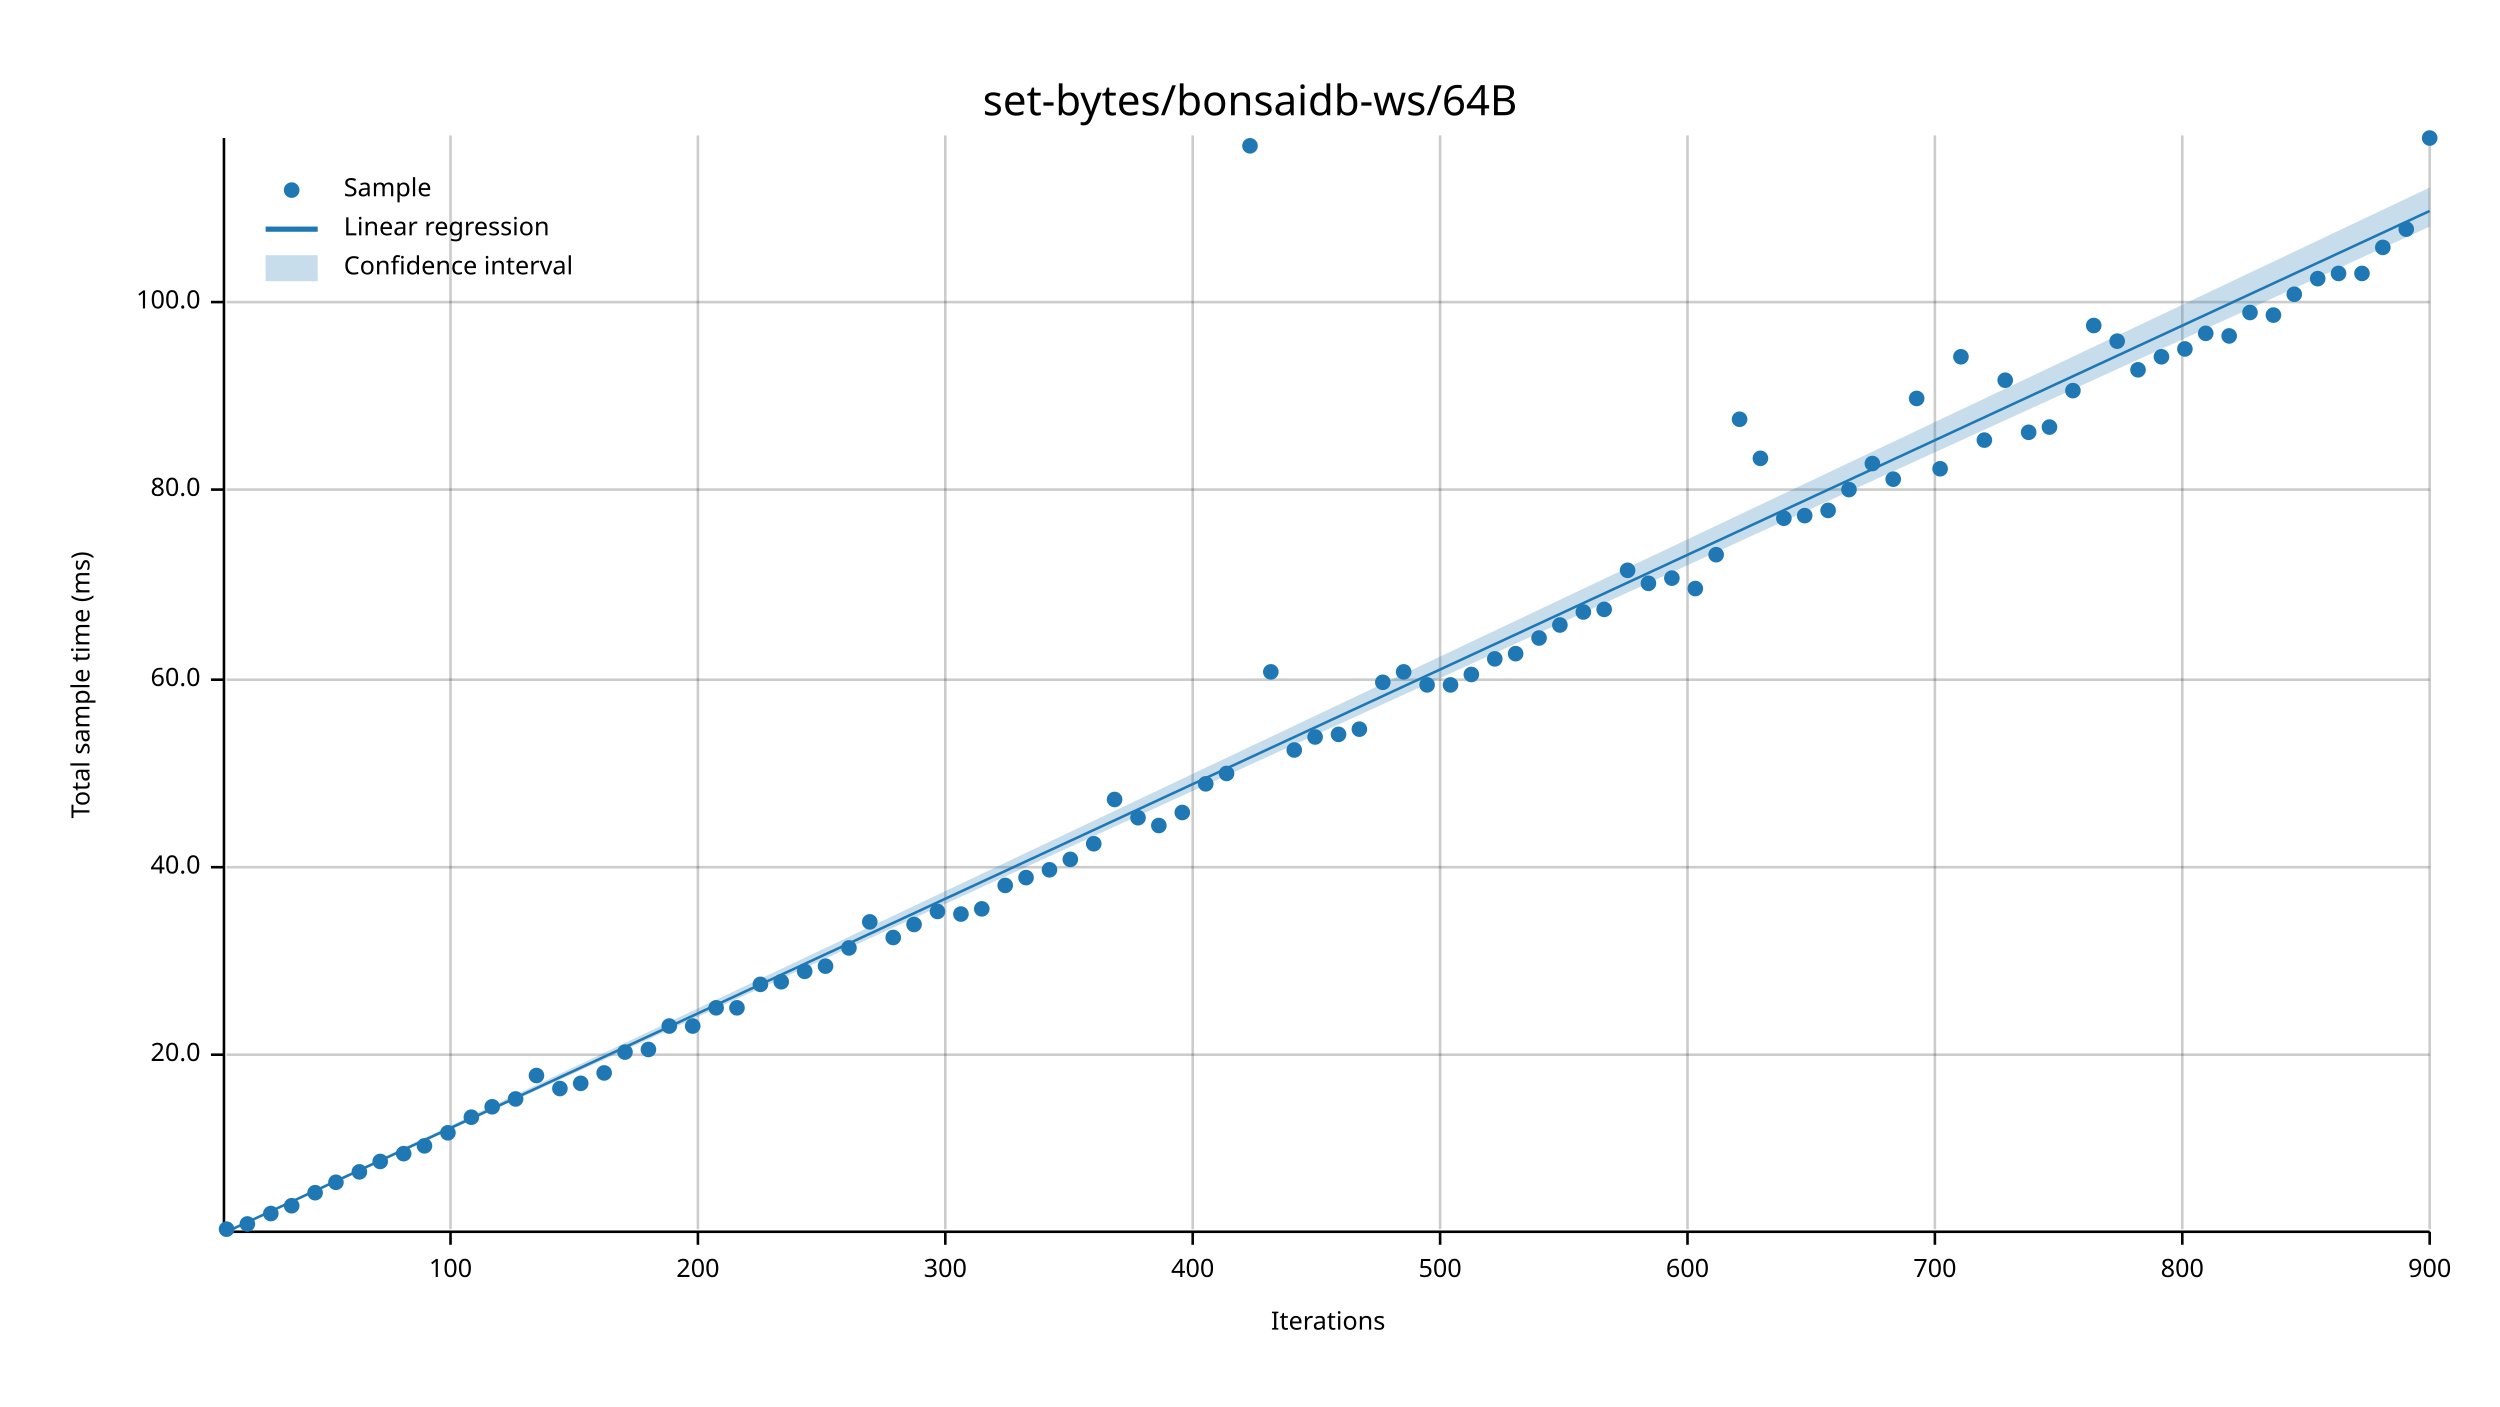
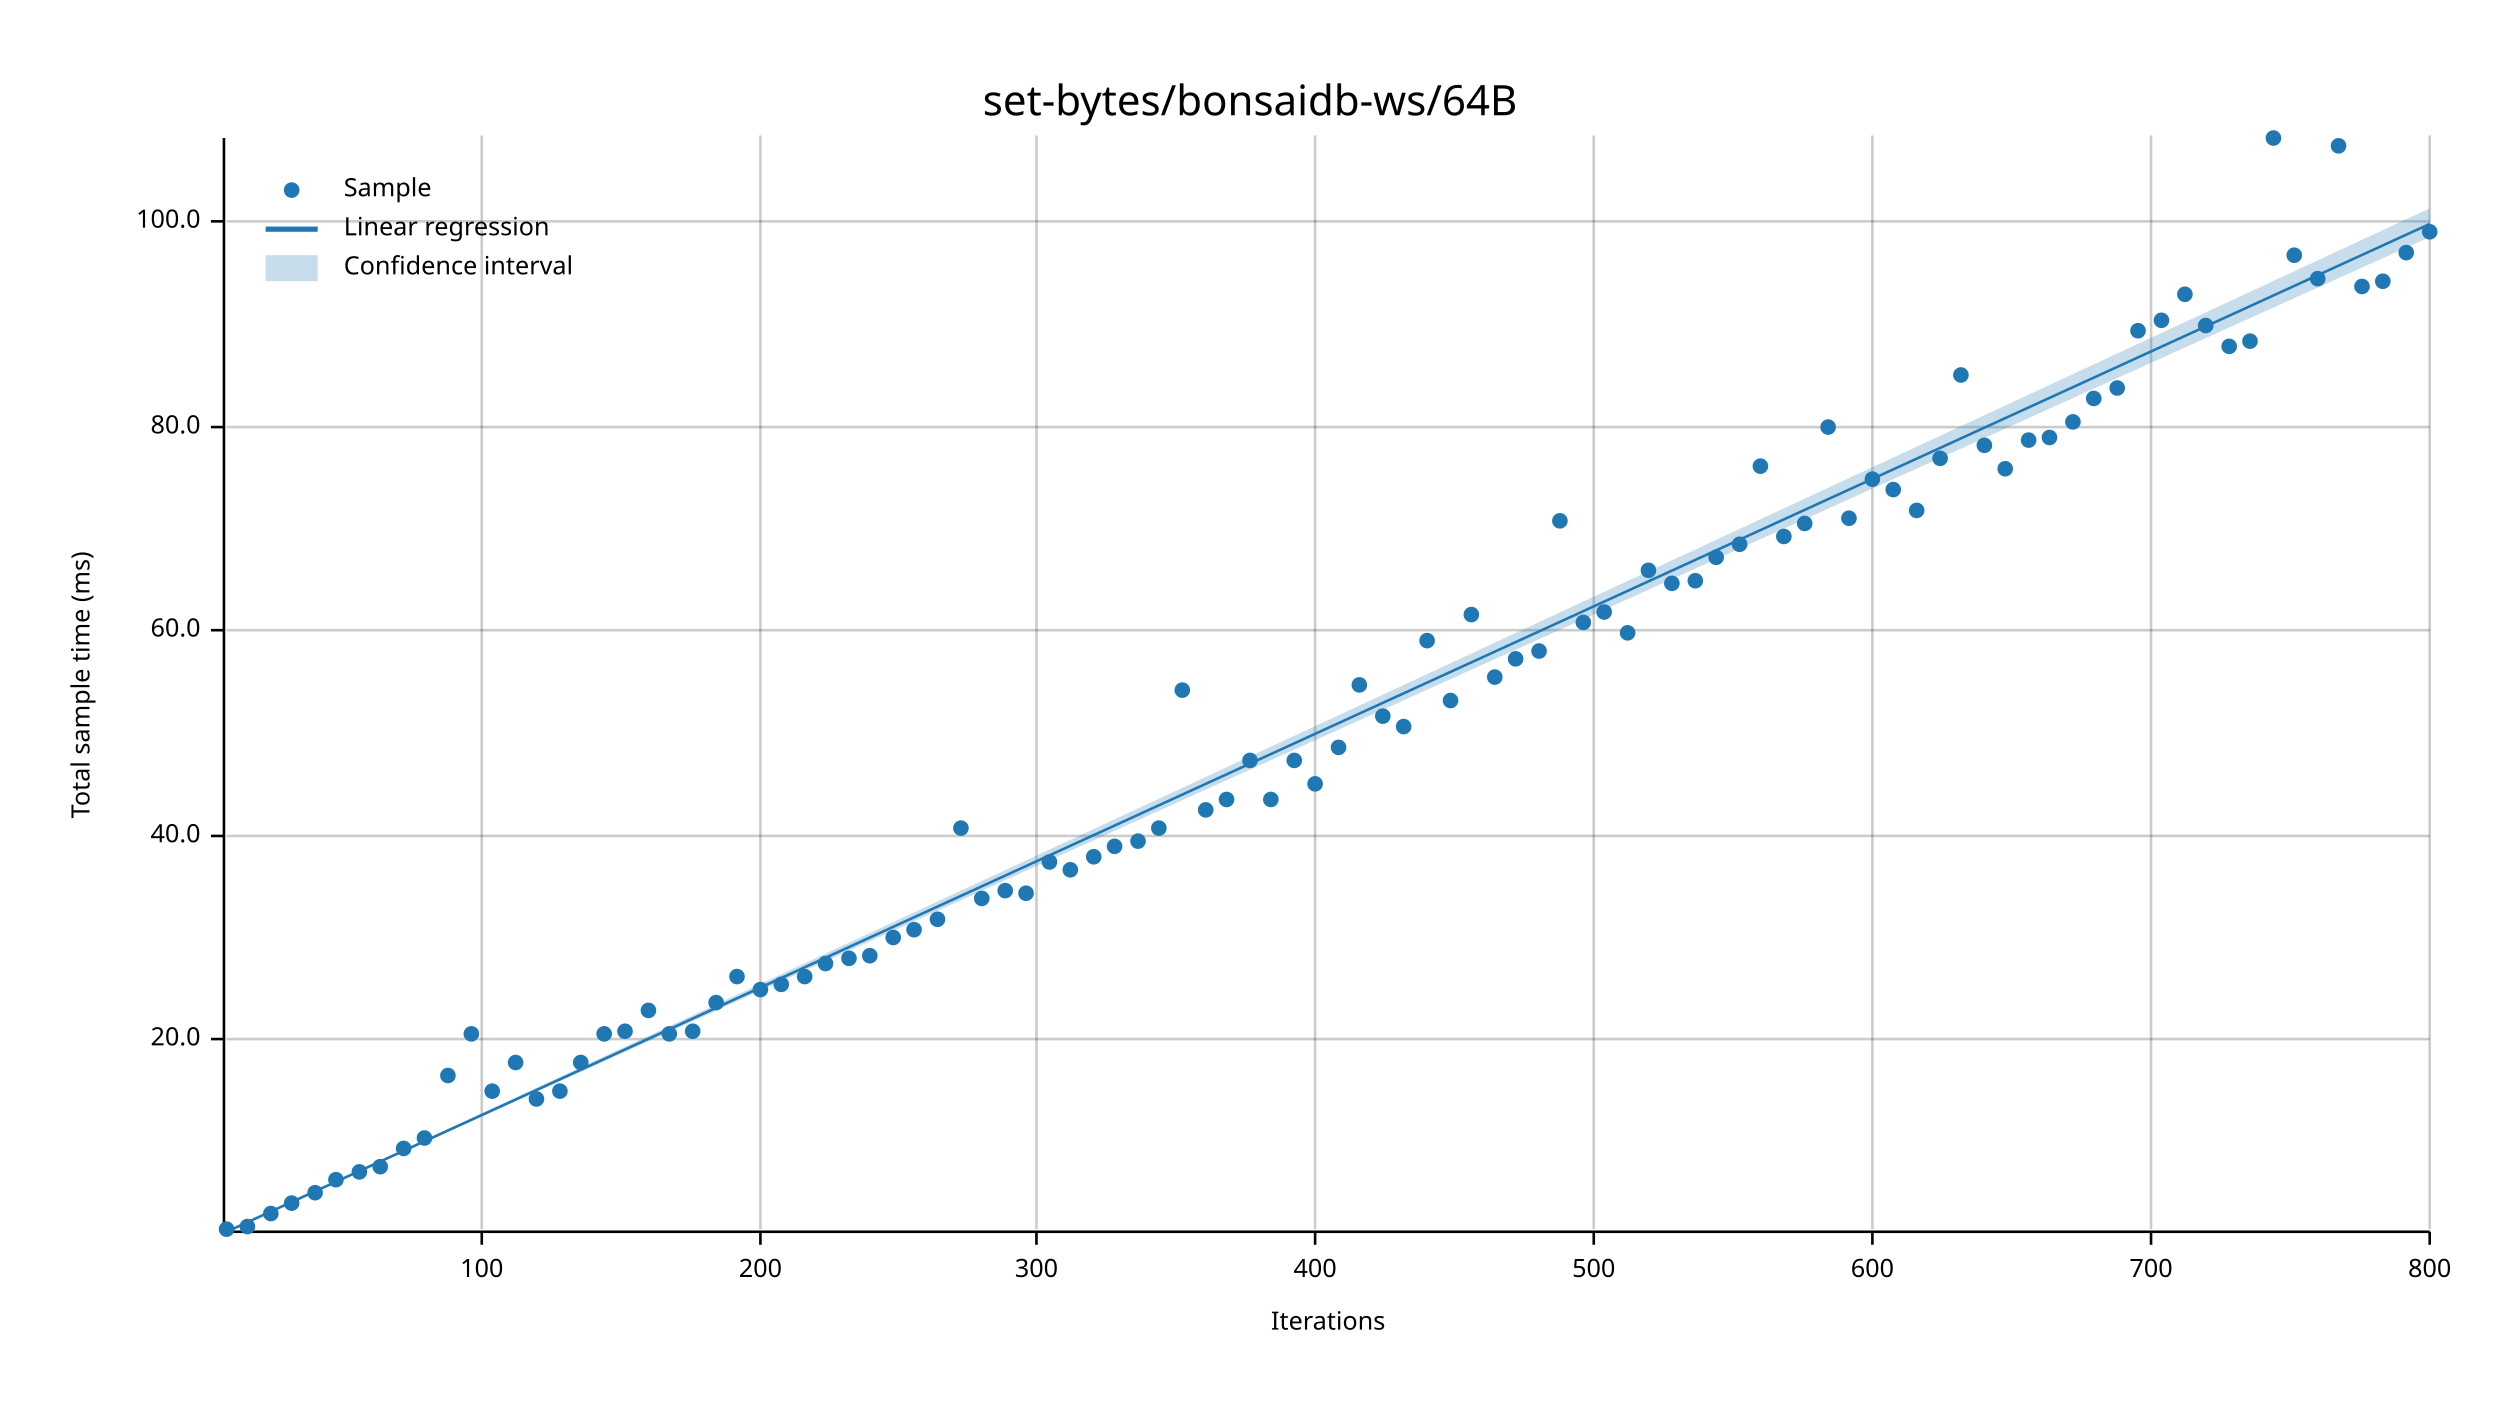
<svg xmlns="http://www.w3.org/2000/svg" width="960" height="540" viewBox="0 0 960 540">
  <text x="480" y="32" dy="0.76em" text-anchor="middle" font-family="sans-serif" font-size="16.129" opacity="1" fill="#000000">
set-bytes/bonsaidb-ws/64B
</text>
  <text x="27" y="263" dy="0.76em" text-anchor="middle" font-family="sans-serif" font-size="9.677" opacity="1" fill="#000000" transform="rotate(270, 27, 263)">
Total sample time (ms)
</text>
  <text x="510" y="513" dy="-0.5ex" text-anchor="middle" font-family="sans-serif" font-size="9.677" opacity="1" fill="#000000">
Iterations
</text>
-   <line opacity="0.2" stroke="#000000" stroke-width="1" x1="173" y1="472" x2="173" y2="52" />
-   <line opacity="0.2" stroke="#000000" stroke-width="1" x1="268" y1="472" x2="268" y2="52" />
-   <line opacity="0.2" stroke="#000000" stroke-width="1" x1="363" y1="472" x2="363" y2="52" />
-   <line opacity="0.2" stroke="#000000" stroke-width="1" x1="458" y1="472" x2="458" y2="52" />
-   <line opacity="0.2" stroke="#000000" stroke-width="1" x1="553" y1="472" x2="553" y2="52" />
-   <line opacity="0.2" stroke="#000000" stroke-width="1" x1="648" y1="472" x2="648" y2="52" />
-   <line opacity="0.2" stroke="#000000" stroke-width="1" x1="743" y1="472" x2="743" y2="52" />
-   <line opacity="0.2" stroke="#000000" stroke-width="1" x1="838" y1="472" x2="838" y2="52" />
+   <line opacity="0.2" stroke="#000000" stroke-width="1" x1="185" y1="472" x2="185" y2="52" />
+   <line opacity="0.2" stroke="#000000" stroke-width="1" x1="292" y1="472" x2="292" y2="52" />
+   <line opacity="0.2" stroke="#000000" stroke-width="1" x1="398" y1="472" x2="398" y2="52" />
+   <line opacity="0.2" stroke="#000000" stroke-width="1" x1="505" y1="472" x2="505" y2="52" />
+   <line opacity="0.2" stroke="#000000" stroke-width="1" x1="612" y1="472" x2="612" y2="52" />
+   <line opacity="0.2" stroke="#000000" stroke-width="1" x1="719" y1="472" x2="719" y2="52" />
+   <line opacity="0.2" stroke="#000000" stroke-width="1" x1="826" y1="472" x2="826" y2="52" />
  <line opacity="0.2" stroke="#000000" stroke-width="1" x1="933" y1="472" x2="933" y2="52" />
-   <line opacity="0.2" stroke="#000000" stroke-width="1" x1="87" y1="405" x2="933" y2="405" />
-   <line opacity="0.2" stroke="#000000" stroke-width="1" x1="87" y1="333" x2="933" y2="333" />
-   <line opacity="0.2" stroke="#000000" stroke-width="1" x1="87" y1="261" x2="933" y2="261" />
-   <line opacity="0.2" stroke="#000000" stroke-width="1" x1="87" y1="188" x2="933" y2="188" />
-   <line opacity="0.2" stroke="#000000" stroke-width="1" x1="87" y1="116" x2="933" y2="116" />
+   <line opacity="0.2" stroke="#000000" stroke-width="1" x1="87" y1="399" x2="933" y2="399" />
+   <line opacity="0.2" stroke="#000000" stroke-width="1" x1="87" y1="321" x2="933" y2="321" />
+   <line opacity="0.2" stroke="#000000" stroke-width="1" x1="87" y1="242" x2="933" y2="242" />
+   <line opacity="0.2" stroke="#000000" stroke-width="1" x1="87" y1="164" x2="933" y2="164" />
+   <line opacity="0.2" stroke="#000000" stroke-width="1" x1="87" y1="85" x2="933" y2="85" />
  <polyline fill="none" opacity="1" stroke="#000000" stroke-width="1" points="86,53 86,473 " />
-   <text x="77" y="405" dy="0.5ex" text-anchor="end" font-family="sans-serif" font-size="9.677" opacity="1" fill="#000000">
+   <text x="77" y="399" dy="0.5ex" text-anchor="end" font-family="sans-serif" font-size="9.677" opacity="1" fill="#000000">
20.0
</text>
-   <polyline fill="none" opacity="1" stroke="#000000" stroke-width="1" points="81,405 86,405 " />
-   <text x="77" y="333" dy="0.5ex" text-anchor="end" font-family="sans-serif" font-size="9.677" opacity="1" fill="#000000">
+   <polyline fill="none" opacity="1" stroke="#000000" stroke-width="1" points="81,399 86,399 " />
+   <text x="77" y="321" dy="0.5ex" text-anchor="end" font-family="sans-serif" font-size="9.677" opacity="1" fill="#000000">
40.0
</text>
-   <polyline fill="none" opacity="1" stroke="#000000" stroke-width="1" points="81,333 86,333 " />
-   <text x="77" y="261" dy="0.5ex" text-anchor="end" font-family="sans-serif" font-size="9.677" opacity="1" fill="#000000">
+   <polyline fill="none" opacity="1" stroke="#000000" stroke-width="1" points="81,321 86,321 " />
+   <text x="77" y="242" dy="0.5ex" text-anchor="end" font-family="sans-serif" font-size="9.677" opacity="1" fill="#000000">
60.0
</text>
-   <polyline fill="none" opacity="1" stroke="#000000" stroke-width="1" points="81,261 86,261 " />
-   <text x="77" y="188" dy="0.5ex" text-anchor="end" font-family="sans-serif" font-size="9.677" opacity="1" fill="#000000">
+   <polyline fill="none" opacity="1" stroke="#000000" stroke-width="1" points="81,242 86,242 " />
+   <text x="77" y="164" dy="0.5ex" text-anchor="end" font-family="sans-serif" font-size="9.677" opacity="1" fill="#000000">
80.0
</text>
-   <polyline fill="none" opacity="1" stroke="#000000" stroke-width="1" points="81,188 86,188 " />
-   <text x="77" y="116" dy="0.5ex" text-anchor="end" font-family="sans-serif" font-size="9.677" opacity="1" fill="#000000">
+   <polyline fill="none" opacity="1" stroke="#000000" stroke-width="1" points="81,164 86,164 " />
+   <text x="77" y="85" dy="0.5ex" text-anchor="end" font-family="sans-serif" font-size="9.677" opacity="1" fill="#000000">
100.0
</text>
-   <polyline fill="none" opacity="1" stroke="#000000" stroke-width="1" points="81,116 86,116 " />
+   <polyline fill="none" opacity="1" stroke="#000000" stroke-width="1" points="81,85 86,85 " />
  <polyline fill="none" opacity="1" stroke="#000000" stroke-width="1" points="87,473 933,473 " />
-   <text x="173" y="483" dy="0.76em" text-anchor="middle" font-family="sans-serif" font-size="9.677" opacity="1" fill="#000000">
+   <text x="185" y="483" dy="0.76em" text-anchor="middle" font-family="sans-serif" font-size="9.677" opacity="1" fill="#000000">
100
</text>
-   <polyline fill="none" opacity="1" stroke="#000000" stroke-width="1" points="173,473 173,478 " />
-   <text x="268" y="483" dy="0.76em" text-anchor="middle" font-family="sans-serif" font-size="9.677" opacity="1" fill="#000000">
+   <polyline fill="none" opacity="1" stroke="#000000" stroke-width="1" points="185,473 185,478 " />
+   <text x="292" y="483" dy="0.76em" text-anchor="middle" font-family="sans-serif" font-size="9.677" opacity="1" fill="#000000">
200
</text>
-   <polyline fill="none" opacity="1" stroke="#000000" stroke-width="1" points="268,473 268,478 " />
-   <text x="363" y="483" dy="0.76em" text-anchor="middle" font-family="sans-serif" font-size="9.677" opacity="1" fill="#000000">
+   <polyline fill="none" opacity="1" stroke="#000000" stroke-width="1" points="292,473 292,478 " />
+   <text x="398" y="483" dy="0.76em" text-anchor="middle" font-family="sans-serif" font-size="9.677" opacity="1" fill="#000000">
300
</text>
-   <polyline fill="none" opacity="1" stroke="#000000" stroke-width="1" points="363,473 363,478 " />
-   <text x="458" y="483" dy="0.76em" text-anchor="middle" font-family="sans-serif" font-size="9.677" opacity="1" fill="#000000">
+   <polyline fill="none" opacity="1" stroke="#000000" stroke-width="1" points="398,473 398,478 " />
+   <text x="505" y="483" dy="0.76em" text-anchor="middle" font-family="sans-serif" font-size="9.677" opacity="1" fill="#000000">
400
</text>
-   <polyline fill="none" opacity="1" stroke="#000000" stroke-width="1" points="458,473 458,478 " />
-   <text x="553" y="483" dy="0.76em" text-anchor="middle" font-family="sans-serif" font-size="9.677" opacity="1" fill="#000000">
+   <polyline fill="none" opacity="1" stroke="#000000" stroke-width="1" points="505,473 505,478 " />
+   <text x="612" y="483" dy="0.76em" text-anchor="middle" font-family="sans-serif" font-size="9.677" opacity="1" fill="#000000">
500
</text>
-   <polyline fill="none" opacity="1" stroke="#000000" stroke-width="1" points="553,473 553,478 " />
-   <text x="648" y="483" dy="0.76em" text-anchor="middle" font-family="sans-serif" font-size="9.677" opacity="1" fill="#000000">
+   <polyline fill="none" opacity="1" stroke="#000000" stroke-width="1" points="612,473 612,478 " />
+   <text x="719" y="483" dy="0.76em" text-anchor="middle" font-family="sans-serif" font-size="9.677" opacity="1" fill="#000000">
600
</text>
-   <polyline fill="none" opacity="1" stroke="#000000" stroke-width="1" points="648,473 648,478 " />
-   <text x="743" y="483" dy="0.76em" text-anchor="middle" font-family="sans-serif" font-size="9.677" opacity="1" fill="#000000">
+   <polyline fill="none" opacity="1" stroke="#000000" stroke-width="1" points="719,473 719,478 " />
+   <text x="826" y="483" dy="0.76em" text-anchor="middle" font-family="sans-serif" font-size="9.677" opacity="1" fill="#000000">
700
</text>
-   <polyline fill="none" opacity="1" stroke="#000000" stroke-width="1" points="743,473 743,478 " />
-   <text x="838" y="483" dy="0.76em" text-anchor="middle" font-family="sans-serif" font-size="9.677" opacity="1" fill="#000000">
+   <polyline fill="none" opacity="1" stroke="#000000" stroke-width="1" points="826,473 826,478 " />
+   <text x="933" y="483" dy="0.76em" text-anchor="middle" font-family="sans-serif" font-size="9.677" opacity="1" fill="#000000">
800
- </text>
-   <polyline fill="none" opacity="1" stroke="#000000" stroke-width="1" points="838,473 838,478 " />
-   <text x="933" y="483" dy="0.76em" text-anchor="middle" font-family="sans-serif" font-size="9.677" opacity="1" fill="#000000">
- 900
</text>
  <polyline fill="none" opacity="1" stroke="#000000" stroke-width="1" points="933,473 933,478 " />
  <circle cx="87" cy="472" r="3" opacity="1" fill="#1F78B4" stroke="none" stroke-width="1" />
-   <circle cx="95" cy="470" r="3" opacity="1" fill="#1F78B4" stroke="none" stroke-width="1" />
+   <circle cx="95" cy="471" r="3" opacity="1" fill="#1F78B4" stroke="none" stroke-width="1" />
  <circle cx="104" cy="466" r="3" opacity="1" fill="#1F78B4" stroke="none" stroke-width="1" />
-   <circle cx="112" cy="463" r="3" opacity="1" fill="#1F78B4" stroke="none" stroke-width="1" />
+   <circle cx="112" cy="462" r="3" opacity="1" fill="#1F78B4" stroke="none" stroke-width="1" />
  <circle cx="121" cy="458" r="3" opacity="1" fill="#1F78B4" stroke="none" stroke-width="1" />
-   <circle cx="129" cy="454" r="3" opacity="1" fill="#1F78B4" stroke="none" stroke-width="1" />
+   <circle cx="129" cy="453" r="3" opacity="1" fill="#1F78B4" stroke="none" stroke-width="1" />
  <circle cx="138" cy="450" r="3" opacity="1" fill="#1F78B4" stroke="none" stroke-width="1" />
-   <circle cx="146" cy="446" r="3" opacity="1" fill="#1F78B4" stroke="none" stroke-width="1" />
-   <circle cx="155" cy="443" r="3" opacity="1" fill="#1F78B4" stroke="none" stroke-width="1" />
-   <circle cx="163" cy="440" r="3" opacity="1" fill="#1F78B4" stroke="none" stroke-width="1" />
-   <circle cx="172" cy="435" r="3" opacity="1" fill="#1F78B4" stroke="none" stroke-width="1" />
-   <circle cx="181" cy="429" r="3" opacity="1" fill="#1F78B4" stroke="none" stroke-width="1" />
-   <circle cx="189" cy="425" r="3" opacity="1" fill="#1F78B4" stroke="none" stroke-width="1" />
-   <circle cx="198" cy="422" r="3" opacity="1" fill="#1F78B4" stroke="none" stroke-width="1" />
-   <circle cx="206" cy="413" r="3" opacity="1" fill="#1F78B4" stroke="none" stroke-width="1" />
-   <circle cx="215" cy="418" r="3" opacity="1" fill="#1F78B4" stroke="none" stroke-width="1" />
-   <circle cx="223" cy="416" r="3" opacity="1" fill="#1F78B4" stroke="none" stroke-width="1" />
-   <circle cx="232" cy="412" r="3" opacity="1" fill="#1F78B4" stroke="none" stroke-width="1" />
-   <circle cx="240" cy="404" r="3" opacity="1" fill="#1F78B4" stroke="none" stroke-width="1" />
-   <circle cx="249" cy="403" r="3" opacity="1" fill="#1F78B4" stroke="none" stroke-width="1" />
-   <circle cx="257" cy="394" r="3" opacity="1" fill="#1F78B4" stroke="none" stroke-width="1" />
-   <circle cx="266" cy="394" r="3" opacity="1" fill="#1F78B4" stroke="none" stroke-width="1" />
-   <circle cx="275" cy="387" r="3" opacity="1" fill="#1F78B4" stroke="none" stroke-width="1" />
-   <circle cx="283" cy="387" r="3" opacity="1" fill="#1F78B4" stroke="none" stroke-width="1" />
-   <circle cx="292" cy="378" r="3" opacity="1" fill="#1F78B4" stroke="none" stroke-width="1" />
-   <circle cx="300" cy="377" r="3" opacity="1" fill="#1F78B4" stroke="none" stroke-width="1" />
-   <circle cx="309" cy="373" r="3" opacity="1" fill="#1F78B4" stroke="none" stroke-width="1" />
-   <circle cx="317" cy="371" r="3" opacity="1" fill="#1F78B4" stroke="none" stroke-width="1" />
-   <circle cx="326" cy="364" r="3" opacity="1" fill="#1F78B4" stroke="none" stroke-width="1" />
-   <circle cx="334" cy="354" r="3" opacity="1" fill="#1F78B4" stroke="none" stroke-width="1" />
+   <circle cx="146" cy="448" r="3" opacity="1" fill="#1F78B4" stroke="none" stroke-width="1" />
+   <circle cx="155" cy="441" r="3" opacity="1" fill="#1F78B4" stroke="none" stroke-width="1" />
+   <circle cx="163" cy="437" r="3" opacity="1" fill="#1F78B4" stroke="none" stroke-width="1" />
+   <circle cx="172" cy="413" r="3" opacity="1" fill="#1F78B4" stroke="none" stroke-width="1" />
+   <circle cx="181" cy="397" r="3" opacity="1" fill="#1F78B4" stroke="none" stroke-width="1" />
+   <circle cx="189" cy="419" r="3" opacity="1" fill="#1F78B4" stroke="none" stroke-width="1" />
+   <circle cx="198" cy="408" r="3" opacity="1" fill="#1F78B4" stroke="none" stroke-width="1" />
+   <circle cx="206" cy="422" r="3" opacity="1" fill="#1F78B4" stroke="none" stroke-width="1" />
+   <circle cx="215" cy="419" r="3" opacity="1" fill="#1F78B4" stroke="none" stroke-width="1" />
+   <circle cx="223" cy="408" r="3" opacity="1" fill="#1F78B4" stroke="none" stroke-width="1" />
+   <circle cx="232" cy="397" r="3" opacity="1" fill="#1F78B4" stroke="none" stroke-width="1" />
+   <circle cx="240" cy="396" r="3" opacity="1" fill="#1F78B4" stroke="none" stroke-width="1" />
+   <circle cx="249" cy="388" r="3" opacity="1" fill="#1F78B4" stroke="none" stroke-width="1" />
+   <circle cx="257" cy="397" r="3" opacity="1" fill="#1F78B4" stroke="none" stroke-width="1" />
+   <circle cx="266" cy="396" r="3" opacity="1" fill="#1F78B4" stroke="none" stroke-width="1" />
+   <circle cx="275" cy="385" r="3" opacity="1" fill="#1F78B4" stroke="none" stroke-width="1" />
+   <circle cx="283" cy="375" r="3" opacity="1" fill="#1F78B4" stroke="none" stroke-width="1" />
+   <circle cx="292" cy="380" r="3" opacity="1" fill="#1F78B4" stroke="none" stroke-width="1" />
+   <circle cx="300" cy="378" r="3" opacity="1" fill="#1F78B4" stroke="none" stroke-width="1" />
+   <circle cx="309" cy="375" r="3" opacity="1" fill="#1F78B4" stroke="none" stroke-width="1" />
+   <circle cx="317" cy="370" r="3" opacity="1" fill="#1F78B4" stroke="none" stroke-width="1" />
+   <circle cx="326" cy="368" r="3" opacity="1" fill="#1F78B4" stroke="none" stroke-width="1" />
+   <circle cx="334" cy="367" r="3" opacity="1" fill="#1F78B4" stroke="none" stroke-width="1" />
  <circle cx="343" cy="360" r="3" opacity="1" fill="#1F78B4" stroke="none" stroke-width="1" />
-   <circle cx="351" cy="355" r="3" opacity="1" fill="#1F78B4" stroke="none" stroke-width="1" />
-   <circle cx="360" cy="350" r="3" opacity="1" fill="#1F78B4" stroke="none" stroke-width="1" />
-   <circle cx="369" cy="351" r="3" opacity="1" fill="#1F78B4" stroke="none" stroke-width="1" />
-   <circle cx="377" cy="349" r="3" opacity="1" fill="#1F78B4" stroke="none" stroke-width="1" />
-   <circle cx="386" cy="340" r="3" opacity="1" fill="#1F78B4" stroke="none" stroke-width="1" />
-   <circle cx="394" cy="337" r="3" opacity="1" fill="#1F78B4" stroke="none" stroke-width="1" />
-   <circle cx="403" cy="334" r="3" opacity="1" fill="#1F78B4" stroke="none" stroke-width="1" />
-   <circle cx="411" cy="330" r="3" opacity="1" fill="#1F78B4" stroke="none" stroke-width="1" />
-   <circle cx="420" cy="324" r="3" opacity="1" fill="#1F78B4" stroke="none" stroke-width="1" />
-   <circle cx="428" cy="307" r="3" opacity="1" fill="#1F78B4" stroke="none" stroke-width="1" />
-   <circle cx="437" cy="314" r="3" opacity="1" fill="#1F78B4" stroke="none" stroke-width="1" />
-   <circle cx="445" cy="317" r="3" opacity="1" fill="#1F78B4" stroke="none" stroke-width="1" />
-   <circle cx="454" cy="312" r="3" opacity="1" fill="#1F78B4" stroke="none" stroke-width="1" />
-   <circle cx="463" cy="301" r="3" opacity="1" fill="#1F78B4" stroke="none" stroke-width="1" />
-   <circle cx="471" cy="297" r="3" opacity="1" fill="#1F78B4" stroke="none" stroke-width="1" />
-   <circle cx="480" cy="56" r="3" opacity="1" fill="#1F78B4" stroke="none" stroke-width="1" />
-   <circle cx="488" cy="258" r="3" opacity="1" fill="#1F78B4" stroke="none" stroke-width="1" />
-   <circle cx="497" cy="288" r="3" opacity="1" fill="#1F78B4" stroke="none" stroke-width="1" />
-   <circle cx="505" cy="283" r="3" opacity="1" fill="#1F78B4" stroke="none" stroke-width="1" />
-   <circle cx="514" cy="282" r="3" opacity="1" fill="#1F78B4" stroke="none" stroke-width="1" />
-   <circle cx="522" cy="280" r="3" opacity="1" fill="#1F78B4" stroke="none" stroke-width="1" />
-   <circle cx="531" cy="262" r="3" opacity="1" fill="#1F78B4" stroke="none" stroke-width="1" />
-   <circle cx="539" cy="258" r="3" opacity="1" fill="#1F78B4" stroke="none" stroke-width="1" />
-   <circle cx="548" cy="263" r="3" opacity="1" fill="#1F78B4" stroke="none" stroke-width="1" />
-   <circle cx="557" cy="263" r="3" opacity="1" fill="#1F78B4" stroke="none" stroke-width="1" />
-   <circle cx="565" cy="259" r="3" opacity="1" fill="#1F78B4" stroke="none" stroke-width="1" />
-   <circle cx="574" cy="253" r="3" opacity="1" fill="#1F78B4" stroke="none" stroke-width="1" />
-   <circle cx="582" cy="251" r="3" opacity="1" fill="#1F78B4" stroke="none" stroke-width="1" />
-   <circle cx="591" cy="245" r="3" opacity="1" fill="#1F78B4" stroke="none" stroke-width="1" />
-   <circle cx="599" cy="240" r="3" opacity="1" fill="#1F78B4" stroke="none" stroke-width="1" />
-   <circle cx="608" cy="235" r="3" opacity="1" fill="#1F78B4" stroke="none" stroke-width="1" />
-   <circle cx="616" cy="234" r="3" opacity="1" fill="#1F78B4" stroke="none" stroke-width="1" />
-   <circle cx="625" cy="219" r="3" opacity="1" fill="#1F78B4" stroke="none" stroke-width="1" />
-   <circle cx="633" cy="224" r="3" opacity="1" fill="#1F78B4" stroke="none" stroke-width="1" />
-   <circle cx="642" cy="222" r="3" opacity="1" fill="#1F78B4" stroke="none" stroke-width="1" />
-   <circle cx="651" cy="226" r="3" opacity="1" fill="#1F78B4" stroke="none" stroke-width="1" />
-   <circle cx="659" cy="213" r="3" opacity="1" fill="#1F78B4" stroke="none" stroke-width="1" />
-   <circle cx="668" cy="161" r="3" opacity="1" fill="#1F78B4" stroke="none" stroke-width="1" />
-   <circle cx="676" cy="176" r="3" opacity="1" fill="#1F78B4" stroke="none" stroke-width="1" />
-   <circle cx="685" cy="199" r="3" opacity="1" fill="#1F78B4" stroke="none" stroke-width="1" />
-   <circle cx="693" cy="198" r="3" opacity="1" fill="#1F78B4" stroke="none" stroke-width="1" />
-   <circle cx="702" cy="196" r="3" opacity="1" fill="#1F78B4" stroke="none" stroke-width="1" />
-   <circle cx="710" cy="188" r="3" opacity="1" fill="#1F78B4" stroke="none" stroke-width="1" />
-   <circle cx="719" cy="178" r="3" opacity="1" fill="#1F78B4" stroke="none" stroke-width="1" />
-   <circle cx="727" cy="184" r="3" opacity="1" fill="#1F78B4" stroke="none" stroke-width="1" />
-   <circle cx="736" cy="153" r="3" opacity="1" fill="#1F78B4" stroke="none" stroke-width="1" />
-   <circle cx="745" cy="180" r="3" opacity="1" fill="#1F78B4" stroke="none" stroke-width="1" />
-   <circle cx="753" cy="137" r="3" opacity="1" fill="#1F78B4" stroke="none" stroke-width="1" />
-   <circle cx="762" cy="169" r="3" opacity="1" fill="#1F78B4" stroke="none" stroke-width="1" />
-   <circle cx="770" cy="146" r="3" opacity="1" fill="#1F78B4" stroke="none" stroke-width="1" />
-   <circle cx="779" cy="166" r="3" opacity="1" fill="#1F78B4" stroke="none" stroke-width="1" />
-   <circle cx="787" cy="164" r="3" opacity="1" fill="#1F78B4" stroke="none" stroke-width="1" />
-   <circle cx="796" cy="150" r="3" opacity="1" fill="#1F78B4" stroke="none" stroke-width="1" />
-   <circle cx="804" cy="125" r="3" opacity="1" fill="#1F78B4" stroke="none" stroke-width="1" />
-   <circle cx="813" cy="131" r="3" opacity="1" fill="#1F78B4" stroke="none" stroke-width="1" />
-   <circle cx="821" cy="142" r="3" opacity="1" fill="#1F78B4" stroke="none" stroke-width="1" />
-   <circle cx="830" cy="137" r="3" opacity="1" fill="#1F78B4" stroke="none" stroke-width="1" />
-   <circle cx="839" cy="134" r="3" opacity="1" fill="#1F78B4" stroke="none" stroke-width="1" />
-   <circle cx="847" cy="128" r="3" opacity="1" fill="#1F78B4" stroke="none" stroke-width="1" />
-   <circle cx="856" cy="129" r="3" opacity="1" fill="#1F78B4" stroke="none" stroke-width="1" />
-   <circle cx="864" cy="120" r="3" opacity="1" fill="#1F78B4" stroke="none" stroke-width="1" />
-   <circle cx="873" cy="121" r="3" opacity="1" fill="#1F78B4" stroke="none" stroke-width="1" />
-   <circle cx="881" cy="113" r="3" opacity="1" fill="#1F78B4" stroke="none" stroke-width="1" />
+   <circle cx="351" cy="357" r="3" opacity="1" fill="#1F78B4" stroke="none" stroke-width="1" />
+   <circle cx="360" cy="353" r="3" opacity="1" fill="#1F78B4" stroke="none" stroke-width="1" />
+   <circle cx="369" cy="318" r="3" opacity="1" fill="#1F78B4" stroke="none" stroke-width="1" />
+   <circle cx="377" cy="345" r="3" opacity="1" fill="#1F78B4" stroke="none" stroke-width="1" />
+   <circle cx="386" cy="342" r="3" opacity="1" fill="#1F78B4" stroke="none" stroke-width="1" />
+   <circle cx="394" cy="343" r="3" opacity="1" fill="#1F78B4" stroke="none" stroke-width="1" />
+   <circle cx="403" cy="331" r="3" opacity="1" fill="#1F78B4" stroke="none" stroke-width="1" />
+   <circle cx="411" cy="334" r="3" opacity="1" fill="#1F78B4" stroke="none" stroke-width="1" />
+   <circle cx="420" cy="329" r="3" opacity="1" fill="#1F78B4" stroke="none" stroke-width="1" />
+   <circle cx="428" cy="325" r="3" opacity="1" fill="#1F78B4" stroke="none" stroke-width="1" />
+   <circle cx="437" cy="323" r="3" opacity="1" fill="#1F78B4" stroke="none" stroke-width="1" />
+   <circle cx="445" cy="318" r="3" opacity="1" fill="#1F78B4" stroke="none" stroke-width="1" />
+   <circle cx="454" cy="265" r="3" opacity="1" fill="#1F78B4" stroke="none" stroke-width="1" />
+   <circle cx="463" cy="311" r="3" opacity="1" fill="#1F78B4" stroke="none" stroke-width="1" />
+   <circle cx="471" cy="307" r="3" opacity="1" fill="#1F78B4" stroke="none" stroke-width="1" />
+   <circle cx="480" cy="292" r="3" opacity="1" fill="#1F78B4" stroke="none" stroke-width="1" />
+   <circle cx="488" cy="307" r="3" opacity="1" fill="#1F78B4" stroke="none" stroke-width="1" />
+   <circle cx="497" cy="292" r="3" opacity="1" fill="#1F78B4" stroke="none" stroke-width="1" />
+   <circle cx="505" cy="301" r="3" opacity="1" fill="#1F78B4" stroke="none" stroke-width="1" />
+   <circle cx="514" cy="287" r="3" opacity="1" fill="#1F78B4" stroke="none" stroke-width="1" />
+   <circle cx="522" cy="263" r="3" opacity="1" fill="#1F78B4" stroke="none" stroke-width="1" />
+   <circle cx="531" cy="275" r="3" opacity="1" fill="#1F78B4" stroke="none" stroke-width="1" />
+   <circle cx="539" cy="279" r="3" opacity="1" fill="#1F78B4" stroke="none" stroke-width="1" />
+   <circle cx="548" cy="246" r="3" opacity="1" fill="#1F78B4" stroke="none" stroke-width="1" />
+   <circle cx="557" cy="269" r="3" opacity="1" fill="#1F78B4" stroke="none" stroke-width="1" />
+   <circle cx="565" cy="236" r="3" opacity="1" fill="#1F78B4" stroke="none" stroke-width="1" />
+   <circle cx="574" cy="260" r="3" opacity="1" fill="#1F78B4" stroke="none" stroke-width="1" />
+   <circle cx="582" cy="253" r="3" opacity="1" fill="#1F78B4" stroke="none" stroke-width="1" />
+   <circle cx="591" cy="250" r="3" opacity="1" fill="#1F78B4" stroke="none" stroke-width="1" />
+   <circle cx="599" cy="200" r="3" opacity="1" fill="#1F78B4" stroke="none" stroke-width="1" />
+   <circle cx="608" cy="239" r="3" opacity="1" fill="#1F78B4" stroke="none" stroke-width="1" />
+   <circle cx="616" cy="235" r="3" opacity="1" fill="#1F78B4" stroke="none" stroke-width="1" />
+   <circle cx="625" cy="243" r="3" opacity="1" fill="#1F78B4" stroke="none" stroke-width="1" />
+   <circle cx="633" cy="219" r="3" opacity="1" fill="#1F78B4" stroke="none" stroke-width="1" />
+   <circle cx="642" cy="224" r="3" opacity="1" fill="#1F78B4" stroke="none" stroke-width="1" />
+   <circle cx="651" cy="223" r="3" opacity="1" fill="#1F78B4" stroke="none" stroke-width="1" />
+   <circle cx="659" cy="214" r="3" opacity="1" fill="#1F78B4" stroke="none" stroke-width="1" />
+   <circle cx="668" cy="209" r="3" opacity="1" fill="#1F78B4" stroke="none" stroke-width="1" />
+   <circle cx="676" cy="179" r="3" opacity="1" fill="#1F78B4" stroke="none" stroke-width="1" />
+   <circle cx="685" cy="206" r="3" opacity="1" fill="#1F78B4" stroke="none" stroke-width="1" />
+   <circle cx="693" cy="201" r="3" opacity="1" fill="#1F78B4" stroke="none" stroke-width="1" />
+   <circle cx="702" cy="164" r="3" opacity="1" fill="#1F78B4" stroke="none" stroke-width="1" />
+   <circle cx="710" cy="199" r="3" opacity="1" fill="#1F78B4" stroke="none" stroke-width="1" />
+   <circle cx="719" cy="184" r="3" opacity="1" fill="#1F78B4" stroke="none" stroke-width="1" />
+   <circle cx="727" cy="188" r="3" opacity="1" fill="#1F78B4" stroke="none" stroke-width="1" />
+   <circle cx="736" cy="196" r="3" opacity="1" fill="#1F78B4" stroke="none" stroke-width="1" />
+   <circle cx="745" cy="176" r="3" opacity="1" fill="#1F78B4" stroke="none" stroke-width="1" />
+   <circle cx="753" cy="144" r="3" opacity="1" fill="#1F78B4" stroke="none" stroke-width="1" />
+   <circle cx="762" cy="171" r="3" opacity="1" fill="#1F78B4" stroke="none" stroke-width="1" />
+   <circle cx="770" cy="180" r="3" opacity="1" fill="#1F78B4" stroke="none" stroke-width="1" />
+   <circle cx="779" cy="169" r="3" opacity="1" fill="#1F78B4" stroke="none" stroke-width="1" />
+   <circle cx="787" cy="168" r="3" opacity="1" fill="#1F78B4" stroke="none" stroke-width="1" />
+   <circle cx="796" cy="162" r="3" opacity="1" fill="#1F78B4" stroke="none" stroke-width="1" />
+   <circle cx="804" cy="153" r="3" opacity="1" fill="#1F78B4" stroke="none" stroke-width="1" />
+   <circle cx="813" cy="149" r="3" opacity="1" fill="#1F78B4" stroke="none" stroke-width="1" />
+   <circle cx="821" cy="127" r="3" opacity="1" fill="#1F78B4" stroke="none" stroke-width="1" />
+   <circle cx="830" cy="123" r="3" opacity="1" fill="#1F78B4" stroke="none" stroke-width="1" />
+   <circle cx="839" cy="113" r="3" opacity="1" fill="#1F78B4" stroke="none" stroke-width="1" />
+   <circle cx="847" cy="125" r="3" opacity="1" fill="#1F78B4" stroke="none" stroke-width="1" />
+   <circle cx="856" cy="133" r="3" opacity="1" fill="#1F78B4" stroke="none" stroke-width="1" />
+   <circle cx="864" cy="131" r="3" opacity="1" fill="#1F78B4" stroke="none" stroke-width="1" />
+   <circle cx="873" cy="53" r="3" opacity="1" fill="#1F78B4" stroke="none" stroke-width="1" />
+   <circle cx="881" cy="98" r="3" opacity="1" fill="#1F78B4" stroke="none" stroke-width="1" />
  <circle cx="890" cy="107" r="3" opacity="1" fill="#1F78B4" stroke="none" stroke-width="1" />
-   <circle cx="898" cy="105" r="3" opacity="1" fill="#1F78B4" stroke="none" stroke-width="1" />
-   <circle cx="907" cy="105" r="3" opacity="1" fill="#1F78B4" stroke="none" stroke-width="1" />
-   <circle cx="915" cy="95" r="3" opacity="1" fill="#1F78B4" stroke="none" stroke-width="1" />
-   <circle cx="924" cy="88" r="3" opacity="1" fill="#1F78B4" stroke="none" stroke-width="1" />
-   <circle cx="933" cy="53" r="3" opacity="1" fill="#1F78B4" stroke="none" stroke-width="1" />
-   <polyline fill="none" opacity="1" stroke="#1F78B4" stroke-width="1" points="87,473 933,81 " />
-   <polygon opacity="0.25" fill="#1F78B4" points="87,473 933,87 933,72 " />
+   <circle cx="898" cy="56" r="3" opacity="1" fill="#1F78B4" stroke="none" stroke-width="1" />
+   <circle cx="907" cy="110" r="3" opacity="1" fill="#1F78B4" stroke="none" stroke-width="1" />
+   <circle cx="915" cy="108" r="3" opacity="1" fill="#1F78B4" stroke="none" stroke-width="1" />
+   <circle cx="924" cy="97" r="3" opacity="1" fill="#1F78B4" stroke="none" stroke-width="1" />
+   <circle cx="933" cy="89" r="3" opacity="1" fill="#1F78B4" stroke="none" stroke-width="1" />
+   <polyline fill="none" opacity="1" stroke="#1F78B4" stroke-width="1" points="87,473 933,86 " />
+   <polygon opacity="0.25" fill="#1F78B4" points="87,473 933,91 933,80 " />
  <text x="132" y="68" dy="0.76em" text-anchor="start" font-family="sans-serif" font-size="9.677" opacity="1" fill="#000000">
Sample
</text>
  <text x="132" y="83" dy="0.76em" text-anchor="start" font-family="sans-serif" font-size="9.677" opacity="1" fill="#000000">
Linear regression
</text>
  <text x="132" y="98" dy="0.76em" text-anchor="start" font-family="sans-serif" font-size="9.677" opacity="1" fill="#000000">
Confidence interval
</text>
  <circle cx="112" cy="73" r="3" opacity="1" fill="#1F78B4" stroke="none" stroke-width="1" />
  <polyline fill="none" opacity="1" stroke="#1F78B4" stroke-width="2" points="102,88 122,88 " />
  <rect x="102" y="98" width="20" height="10" opacity="0.25" fill="#1F78B4" stroke="none" />
</svg>
